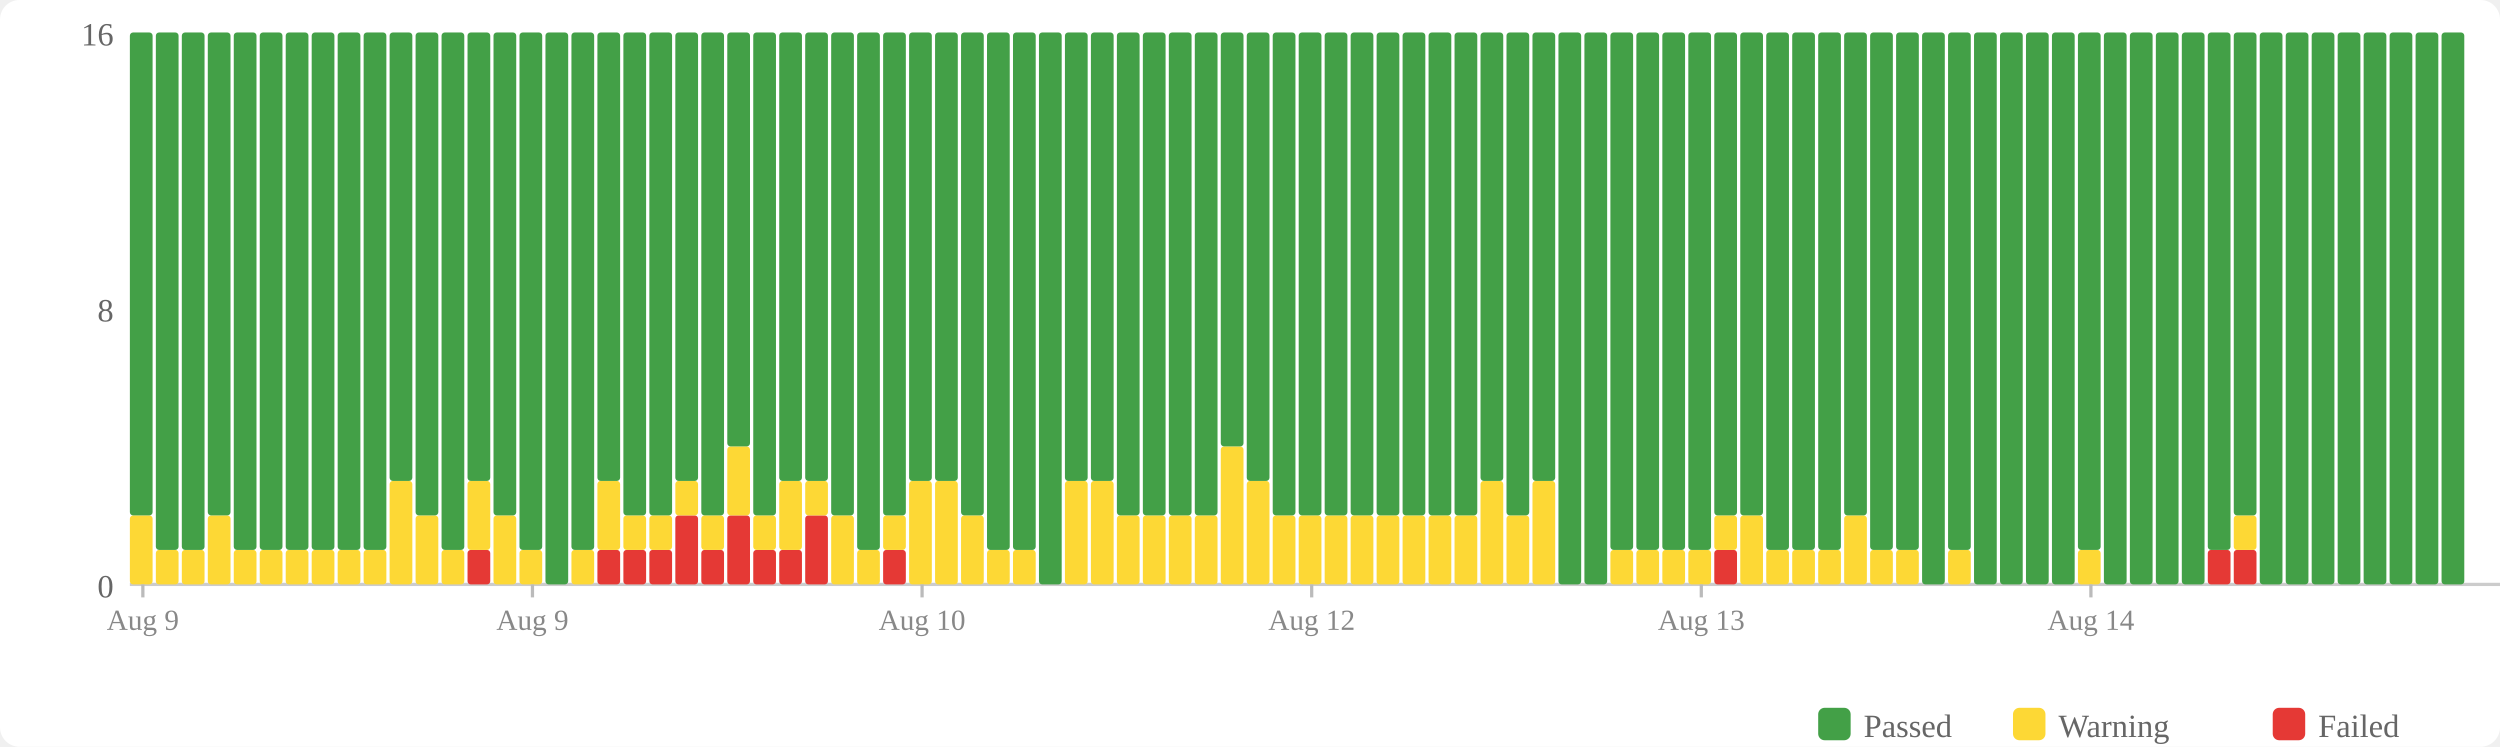
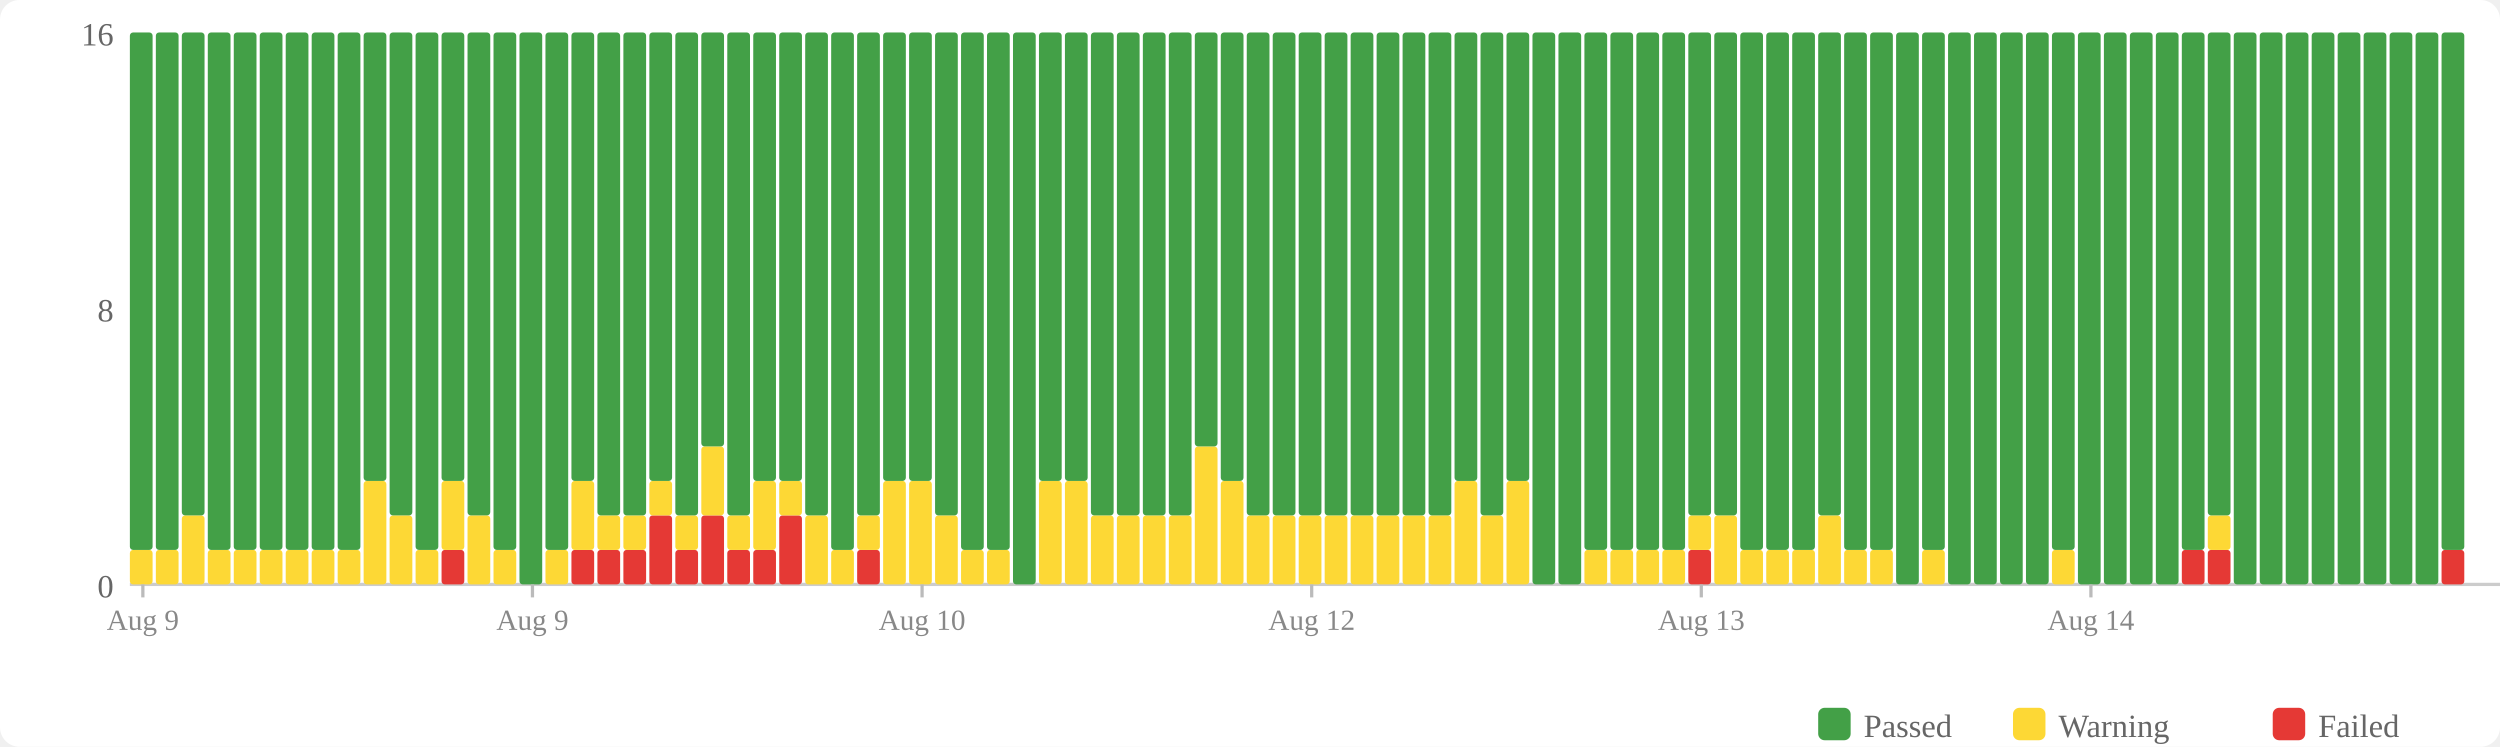
<svg xmlns="http://www.w3.org/2000/svg" width="770" height="230" viewBox="0 0 770 230">
  <rect width="770" height="230" fill="#fff" rx="6" />
  <rect x="560" y="218" width="10" height="10" fill="#43a047" rx="2" />
  <text x="574" y="227" font-size="10" fill="#666">Passed</text>
  <rect x="620" y="218" width="10" height="10" fill="#fdd835" rx="2" />
  <text x="634" y="227" font-size="10" fill="#666">Warning</text>
  <rect x="700" y="218" width="10" height="10" fill="#e53935" rx="2" />
  <text x="714" y="227" font-size="10" fill="#666">Failed</text>
  <text x="35" y="184" text-anchor="end" font-size="10" fill="#666">0</text>
  <text x="35" y="99" text-anchor="end" font-size="10" fill="#666">8</text>
  <text x="35" y="14" text-anchor="end" font-size="10" fill="#666">16</text>
  <line x1="40" y1="180" x2="770" y2="180" stroke="#ccc" stroke-width="1" />
-   <rect x="40" y="158.75" width="7" height="21.25" fill="#fdd835" rx="1" />
-   <rect x="40" y="10" width="7" height="148.75" fill="#43a047" rx="1" />
+   <rect x="40" y="169.375" width="7" height="10.625" fill="#fdd835" rx="1" />
+   <rect x="40" y="10" width="7" height="159.375" fill="#43a047" rx="1" />
  <rect x="48" y="169.375" width="7" height="10.625" fill="#fdd835" rx="1" />
  <rect x="48" y="10" width="7" height="159.375" fill="#43a047" rx="1" />
-   <rect x="56" y="169.375" width="7" height="10.625" fill="#fdd835" rx="1" />
-   <rect x="56" y="10" width="7" height="159.375" fill="#43a047" rx="1" />
-   <rect x="64" y="158.75" width="7" height="21.25" fill="#fdd835" rx="1" />
-   <rect x="64" y="10" width="7" height="148.75" fill="#43a047" rx="1" />
+   <rect x="56" y="158.75" width="7" height="21.25" fill="#fdd835" rx="1" />
+   <rect x="56" y="10" width="7" height="148.75" fill="#43a047" rx="1" />
+   <rect x="64" y="169.375" width="7" height="10.625" fill="#fdd835" rx="1" />
+   <rect x="64" y="10" width="7" height="159.375" fill="#43a047" rx="1" />
  <rect x="72" y="169.375" width="7" height="10.625" fill="#fdd835" rx="1" />
  <rect x="72" y="10" width="7" height="159.375" fill="#43a047" rx="1" />
  <rect x="80" y="169.375" width="7" height="10.625" fill="#fdd835" rx="1" />
  <rect x="80" y="10" width="7" height="159.375" fill="#43a047" rx="1" />
  <rect x="88" y="169.375" width="7" height="10.625" fill="#fdd835" rx="1" />
  <rect x="88" y="10" width="7" height="159.375" fill="#43a047" rx="1" />
  <rect x="96" y="169.375" width="7" height="10.625" fill="#fdd835" rx="1" />
  <rect x="96" y="10" width="7" height="159.375" fill="#43a047" rx="1" />
  <rect x="104" y="169.375" width="7" height="10.625" fill="#fdd835" rx="1" />
  <rect x="104" y="10" width="7" height="159.375" fill="#43a047" rx="1" />
-   <rect x="112" y="169.375" width="7" height="10.625" fill="#fdd835" rx="1" />
-   <rect x="112" y="10" width="7" height="159.375" fill="#43a047" rx="1" />
-   <rect x="120" y="148.125" width="7" height="31.875" fill="#fdd835" rx="1" />
-   <rect x="120" y="10" width="7" height="138.125" fill="#43a047" rx="1" />
-   <rect x="128" y="158.75" width="7" height="21.25" fill="#fdd835" rx="1" />
-   <rect x="128" y="10" width="7" height="148.75" fill="#43a047" rx="1" />
-   <rect x="136" y="169.375" width="7" height="10.625" fill="#fdd835" rx="1" />
-   <rect x="136" y="10" width="7" height="159.375" fill="#43a047" rx="1" />
-   <rect x="144" y="169.375" width="7" height="10.625" fill="#e53935" rx="1" />
-   <rect x="144" y="148.125" width="7" height="21.25" fill="#fdd835" rx="1" />
-   <rect x="144" y="10" width="7" height="138.125" fill="#43a047" rx="1" />
-   <rect x="152" y="158.75" width="7" height="21.25" fill="#fdd835" rx="1" />
-   <rect x="152" y="10" width="7" height="148.75" fill="#43a047" rx="1" />
-   <rect x="160" y="169.375" width="7" height="10.625" fill="#fdd835" rx="1" />
-   <rect x="160" y="10" width="7" height="159.375" fill="#43a047" rx="1" />
-   <rect x="168" y="10" width="7" height="170" fill="#43a047" rx="1" />
-   <rect x="176" y="169.375" width="7" height="10.625" fill="#fdd835" rx="1" />
-   <rect x="176" y="10" width="7" height="159.375" fill="#43a047" rx="1" />
+   <rect x="112" y="148.125" width="7" height="31.875" fill="#fdd835" rx="1" />
+   <rect x="112" y="10" width="7" height="138.125" fill="#43a047" rx="1" />
+   <rect x="120" y="158.75" width="7" height="21.25" fill="#fdd835" rx="1" />
+   <rect x="120" y="10" width="7" height="148.75" fill="#43a047" rx="1" />
+   <rect x="128" y="169.375" width="7" height="10.625" fill="#fdd835" rx="1" />
+   <rect x="128" y="10" width="7" height="159.375" fill="#43a047" rx="1" />
+   <rect x="136" y="169.375" width="7" height="10.625" fill="#e53935" rx="1" />
+   <rect x="136" y="148.125" width="7" height="21.25" fill="#fdd835" rx="1" />
+   <rect x="136" y="10" width="7" height="138.125" fill="#43a047" rx="1" />
+   <rect x="144" y="158.75" width="7" height="21.25" fill="#fdd835" rx="1" />
+   <rect x="144" y="10" width="7" height="148.75" fill="#43a047" rx="1" />
+   <rect x="152" y="169.375" width="7" height="10.625" fill="#fdd835" rx="1" />
+   <rect x="152" y="10" width="7" height="159.375" fill="#43a047" rx="1" />
+   <rect x="160" y="10" width="7" height="170" fill="#43a047" rx="1" />
+   <rect x="168" y="169.375" width="7" height="10.625" fill="#fdd835" rx="1" />
+   <rect x="168" y="10" width="7" height="159.375" fill="#43a047" rx="1" />
+   <rect x="176" y="169.375" width="7" height="10.625" fill="#e53935" rx="1" />
+   <rect x="176" y="148.125" width="7" height="21.25" fill="#fdd835" rx="1" />
+   <rect x="176" y="10" width="7" height="138.125" fill="#43a047" rx="1" />
  <rect x="184" y="169.375" width="7" height="10.625" fill="#e53935" rx="1" />
-   <rect x="184" y="148.125" width="7" height="21.25" fill="#fdd835" rx="1" />
-   <rect x="184" y="10" width="7" height="138.125" fill="#43a047" rx="1" />
+   <rect x="184" y="158.75" width="7" height="10.625" fill="#fdd835" rx="1" />
+   <rect x="184" y="10" width="7" height="148.75" fill="#43a047" rx="1" />
  <rect x="192" y="169.375" width="7" height="10.625" fill="#e53935" rx="1" />
  <rect x="192" y="158.75" width="7" height="10.625" fill="#fdd835" rx="1" />
  <rect x="192" y="10" width="7" height="148.75" fill="#43a047" rx="1" />
-   <rect x="200" y="169.375" width="7" height="10.625" fill="#e53935" rx="1" />
-   <rect x="200" y="158.75" width="7" height="10.625" fill="#fdd835" rx="1" />
-   <rect x="200" y="10" width="7" height="148.75" fill="#43a047" rx="1" />
-   <rect x="208" y="158.75" width="7" height="21.25" fill="#e53935" rx="1" />
-   <rect x="208" y="148.125" width="7" height="10.625" fill="#fdd835" rx="1" />
-   <rect x="208" y="10" width="7" height="138.125" fill="#43a047" rx="1" />
-   <rect x="216" y="169.375" width="7" height="10.625" fill="#e53935" rx="1" />
-   <rect x="216" y="158.75" width="7" height="10.625" fill="#fdd835" rx="1" />
-   <rect x="216" y="10" width="7" height="148.75" fill="#43a047" rx="1" />
-   <rect x="224" y="158.75" width="7" height="21.25" fill="#e53935" rx="1" />
-   <rect x="224" y="137.5" width="7" height="21.25" fill="#fdd835" rx="1" />
-   <rect x="224" y="10" width="7" height="127.5" fill="#43a047" rx="1" />
+   <rect x="200" y="158.75" width="7" height="21.25" fill="#e53935" rx="1" />
+   <rect x="200" y="148.125" width="7" height="10.625" fill="#fdd835" rx="1" />
+   <rect x="200" y="10" width="7" height="138.125" fill="#43a047" rx="1" />
+   <rect x="208" y="169.375" width="7" height="10.625" fill="#e53935" rx="1" />
+   <rect x="208" y="158.75" width="7" height="10.625" fill="#fdd835" rx="1" />
+   <rect x="208" y="10" width="7" height="148.75" fill="#43a047" rx="1" />
+   <rect x="216" y="158.75" width="7" height="21.25" fill="#e53935" rx="1" />
+   <rect x="216" y="137.5" width="7" height="21.25" fill="#fdd835" rx="1" />
+   <rect x="216" y="10" width="7" height="127.5" fill="#43a047" rx="1" />
+   <rect x="224" y="169.375" width="7" height="10.625" fill="#e53935" rx="1" />
+   <rect x="224" y="158.75" width="7" height="10.625" fill="#fdd835" rx="1" />
+   <rect x="224" y="10" width="7" height="148.75" fill="#43a047" rx="1" />
  <rect x="232" y="169.375" width="7" height="10.625" fill="#e53935" rx="1" />
-   <rect x="232" y="158.75" width="7" height="10.625" fill="#fdd835" rx="1" />
-   <rect x="232" y="10" width="7" height="148.75" fill="#43a047" rx="1" />
-   <rect x="240" y="169.375" width="7" height="10.625" fill="#e53935" rx="1" />
-   <rect x="240" y="148.125" width="7" height="21.25" fill="#fdd835" rx="1" />
+   <rect x="232" y="148.125" width="7" height="21.25" fill="#fdd835" rx="1" />
+   <rect x="232" y="10" width="7" height="138.125" fill="#43a047" rx="1" />
+   <rect x="240" y="158.75" width="7" height="21.25" fill="#e53935" rx="1" />
+   <rect x="240" y="148.125" width="7" height="10.625" fill="#fdd835" rx="1" />
  <rect x="240" y="10" width="7" height="138.125" fill="#43a047" rx="1" />
-   <rect x="248" y="158.75" width="7" height="21.25" fill="#e53935" rx="1" />
-   <rect x="248" y="148.125" width="7" height="10.625" fill="#fdd835" rx="1" />
-   <rect x="248" y="10" width="7" height="138.125" fill="#43a047" rx="1" />
-   <rect x="256" y="158.75" width="7" height="21.25" fill="#fdd835" rx="1" />
-   <rect x="256" y="10" width="7" height="148.75" fill="#43a047" rx="1" />
-   <rect x="264" y="169.375" width="7" height="10.625" fill="#fdd835" rx="1" />
-   <rect x="264" y="10" width="7" height="159.375" fill="#43a047" rx="1" />
-   <rect x="272" y="169.375" width="7" height="10.625" fill="#e53935" rx="1" />
-   <rect x="272" y="158.75" width="7" height="10.625" fill="#fdd835" rx="1" />
-   <rect x="272" y="10" width="7" height="148.75" fill="#43a047" rx="1" />
+   <rect x="248" y="158.75" width="7" height="21.25" fill="#fdd835" rx="1" />
+   <rect x="248" y="10" width="7" height="148.75" fill="#43a047" rx="1" />
+   <rect x="256" y="169.375" width="7" height="10.625" fill="#fdd835" rx="1" />
+   <rect x="256" y="10" width="7" height="159.375" fill="#43a047" rx="1" />
+   <rect x="264" y="169.375" width="7" height="10.625" fill="#e53935" rx="1" />
+   <rect x="264" y="158.75" width="7" height="10.625" fill="#fdd835" rx="1" />
+   <rect x="264" y="10" width="7" height="148.75" fill="#43a047" rx="1" />
+   <rect x="272" y="148.125" width="7" height="31.875" fill="#fdd835" rx="1" />
+   <rect x="272" y="10" width="7" height="138.125" fill="#43a047" rx="1" />
  <rect x="280" y="148.125" width="7" height="31.875" fill="#fdd835" rx="1" />
  <rect x="280" y="10" width="7" height="138.125" fill="#43a047" rx="1" />
-   <rect x="288" y="148.125" width="7" height="31.875" fill="#fdd835" rx="1" />
-   <rect x="288" y="10" width="7" height="138.125" fill="#43a047" rx="1" />
-   <rect x="296" y="158.75" width="7" height="21.25" fill="#fdd835" rx="1" />
-   <rect x="296" y="10" width="7" height="148.75" fill="#43a047" rx="1" />
+   <rect x="288" y="158.75" width="7" height="21.25" fill="#fdd835" rx="1" />
+   <rect x="288" y="10" width="7" height="148.75" fill="#43a047" rx="1" />
+   <rect x="296" y="169.375" width="7" height="10.625" fill="#fdd835" rx="1" />
+   <rect x="296" y="10" width="7" height="159.375" fill="#43a047" rx="1" />
  <rect x="304" y="169.375" width="7" height="10.625" fill="#fdd835" rx="1" />
  <rect x="304" y="10" width="7" height="159.375" fill="#43a047" rx="1" />
-   <rect x="312" y="169.375" width="7" height="10.625" fill="#fdd835" rx="1" />
-   <rect x="312" y="10" width="7" height="159.375" fill="#43a047" rx="1" />
-   <rect x="320" y="10" width="7" height="170" fill="#43a047" rx="1" />
+   <rect x="312" y="10" width="7" height="170" fill="#43a047" rx="1" />
+   <rect x="320" y="148.125" width="7" height="31.875" fill="#fdd835" rx="1" />
+   <rect x="320" y="10" width="7" height="138.125" fill="#43a047" rx="1" />
  <rect x="328" y="148.125" width="7" height="31.875" fill="#fdd835" rx="1" />
  <rect x="328" y="10" width="7" height="138.125" fill="#43a047" rx="1" />
-   <rect x="336" y="148.125" width="7" height="31.875" fill="#fdd835" rx="1" />
-   <rect x="336" y="10" width="7" height="138.125" fill="#43a047" rx="1" />
+   <rect x="336" y="158.75" width="7" height="21.25" fill="#fdd835" rx="1" />
+   <rect x="336" y="10" width="7" height="148.75" fill="#43a047" rx="1" />
  <rect x="344" y="158.75" width="7" height="21.25" fill="#fdd835" rx="1" />
  <rect x="344" y="10" width="7" height="148.75" fill="#43a047" rx="1" />
  <rect x="352" y="158.75" width="7" height="21.25" fill="#fdd835" rx="1" />
  <rect x="352" y="10" width="7" height="148.75" fill="#43a047" rx="1" />
  <rect x="360" y="158.75" width="7" height="21.25" fill="#fdd835" rx="1" />
  <rect x="360" y="10" width="7" height="148.75" fill="#43a047" rx="1" />
-   <rect x="368" y="158.75" width="7" height="21.25" fill="#fdd835" rx="1" />
-   <rect x="368" y="10" width="7" height="148.75" fill="#43a047" rx="1" />
-   <rect x="376" y="137.5" width="7" height="42.5" fill="#fdd835" rx="1" />
-   <rect x="376" y="10" width="7" height="127.5" fill="#43a047" rx="1" />
-   <rect x="384" y="148.125" width="7" height="31.875" fill="#fdd835" rx="1" />
-   <rect x="384" y="10" width="7" height="138.125" fill="#43a047" rx="1" />
+   <rect x="368" y="137.5" width="7" height="42.5" fill="#fdd835" rx="1" />
+   <rect x="368" y="10" width="7" height="127.5" fill="#43a047" rx="1" />
+   <rect x="376" y="148.125" width="7" height="31.875" fill="#fdd835" rx="1" />
+   <rect x="376" y="10" width="7" height="138.125" fill="#43a047" rx="1" />
+   <rect x="384" y="158.75" width="7" height="21.25" fill="#fdd835" rx="1" />
+   <rect x="384" y="10" width="7" height="148.75" fill="#43a047" rx="1" />
  <rect x="392" y="158.75" width="7" height="21.25" fill="#fdd835" rx="1" />
  <rect x="392" y="10" width="7" height="148.75" fill="#43a047" rx="1" />
  <rect x="400" y="158.75" width="7" height="21.25" fill="#fdd835" rx="1" />
  <rect x="400" y="10" width="7" height="148.75" fill="#43a047" rx="1" />
  <rect x="408" y="158.75" width="7" height="21.25" fill="#fdd835" rx="1" />
  <rect x="408" y="10" width="7" height="148.75" fill="#43a047" rx="1" />
  <rect x="416" y="158.75" width="7" height="21.25" fill="#fdd835" rx="1" />
  <rect x="416" y="10" width="7" height="148.75" fill="#43a047" rx="1" />
  <rect x="424" y="158.75" width="7" height="21.25" fill="#fdd835" rx="1" />
  <rect x="424" y="10" width="7" height="148.75" fill="#43a047" rx="1" />
  <rect x="432" y="158.75" width="7" height="21.25" fill="#fdd835" rx="1" />
  <rect x="432" y="10" width="7" height="148.75" fill="#43a047" rx="1" />
  <rect x="440" y="158.75" width="7" height="21.25" fill="#fdd835" rx="1" />
  <rect x="440" y="10" width="7" height="148.75" fill="#43a047" rx="1" />
-   <rect x="448" y="158.75" width="7" height="21.25" fill="#fdd835" rx="1" />
-   <rect x="448" y="10" width="7" height="148.75" fill="#43a047" rx="1" />
-   <rect x="456" y="148.125" width="7" height="31.875" fill="#fdd835" rx="1" />
-   <rect x="456" y="10" width="7" height="138.125" fill="#43a047" rx="1" />
-   <rect x="464" y="158.75" width="7" height="21.25" fill="#fdd835" rx="1" />
-   <rect x="464" y="10" width="7" height="148.75" fill="#43a047" rx="1" />
-   <rect x="472" y="148.125" width="7" height="31.875" fill="#fdd835" rx="1" />
-   <rect x="472" y="10" width="7" height="138.125" fill="#43a047" rx="1" />
+   <rect x="448" y="148.125" width="7" height="31.875" fill="#fdd835" rx="1" />
+   <rect x="448" y="10" width="7" height="138.125" fill="#43a047" rx="1" />
+   <rect x="456" y="158.75" width="7" height="21.25" fill="#fdd835" rx="1" />
+   <rect x="456" y="10" width="7" height="148.75" fill="#43a047" rx="1" />
+   <rect x="464" y="148.125" width="7" height="31.875" fill="#fdd835" rx="1" />
+   <rect x="464" y="10" width="7" height="138.125" fill="#43a047" rx="1" />
+   <rect x="472" y="10" width="7" height="170" fill="#43a047" rx="1" />
  <rect x="480" y="10" width="7" height="170" fill="#43a047" rx="1" />
-   <rect x="488" y="10" width="7" height="170" fill="#43a047" rx="1" />
+   <rect x="488" y="169.375" width="7" height="10.625" fill="#fdd835" rx="1" />
+   <rect x="488" y="10" width="7" height="159.375" fill="#43a047" rx="1" />
  <rect x="496" y="169.375" width="7" height="10.625" fill="#fdd835" rx="1" />
  <rect x="496" y="10" width="7" height="159.375" fill="#43a047" rx="1" />
  <rect x="504" y="169.375" width="7" height="10.625" fill="#fdd835" rx="1" />
  <rect x="504" y="10" width="7" height="159.375" fill="#43a047" rx="1" />
  <rect x="512" y="169.375" width="7" height="10.625" fill="#fdd835" rx="1" />
  <rect x="512" y="10" width="7" height="159.375" fill="#43a047" rx="1" />
-   <rect x="520" y="169.375" width="7" height="10.625" fill="#fdd835" rx="1" />
-   <rect x="520" y="10" width="7" height="159.375" fill="#43a047" rx="1" />
-   <rect x="528" y="169.375" width="7" height="10.625" fill="#e53935" rx="1" />
-   <rect x="528" y="158.75" width="7" height="10.625" fill="#fdd835" rx="1" />
+   <rect x="520" y="169.375" width="7" height="10.625" fill="#e53935" rx="1" />
+   <rect x="520" y="158.75" width="7" height="10.625" fill="#fdd835" rx="1" />
+   <rect x="520" y="10" width="7" height="148.75" fill="#43a047" rx="1" />
+   <rect x="528" y="158.75" width="7" height="21.25" fill="#fdd835" rx="1" />
  <rect x="528" y="10" width="7" height="148.75" fill="#43a047" rx="1" />
-   <rect x="536" y="158.75" width="7" height="21.25" fill="#fdd835" rx="1" />
-   <rect x="536" y="10" width="7" height="148.75" fill="#43a047" rx="1" />
+   <rect x="536" y="169.375" width="7" height="10.625" fill="#fdd835" rx="1" />
+   <rect x="536" y="10" width="7" height="159.375" fill="#43a047" rx="1" />
  <rect x="544" y="169.375" width="7" height="10.625" fill="#fdd835" rx="1" />
  <rect x="544" y="10" width="7" height="159.375" fill="#43a047" rx="1" />
  <rect x="552" y="169.375" width="7" height="10.625" fill="#fdd835" rx="1" />
  <rect x="552" y="10" width="7" height="159.375" fill="#43a047" rx="1" />
-   <rect x="560" y="169.375" width="7" height="10.625" fill="#fdd835" rx="1" />
-   <rect x="560" y="10" width="7" height="159.375" fill="#43a047" rx="1" />
-   <rect x="568" y="158.75" width="7" height="21.25" fill="#fdd835" rx="1" />
-   <rect x="568" y="10" width="7" height="148.75" fill="#43a047" rx="1" />
+   <rect x="560" y="158.75" width="7" height="21.25" fill="#fdd835" rx="1" />
+   <rect x="560" y="10" width="7" height="148.75" fill="#43a047" rx="1" />
+   <rect x="568" y="169.375" width="7" height="10.625" fill="#fdd835" rx="1" />
+   <rect x="568" y="10" width="7" height="159.375" fill="#43a047" rx="1" />
  <rect x="576" y="169.375" width="7" height="10.625" fill="#fdd835" rx="1" />
  <rect x="576" y="10" width="7" height="159.375" fill="#43a047" rx="1" />
-   <rect x="584" y="169.375" width="7" height="10.625" fill="#fdd835" rx="1" />
-   <rect x="584" y="10" width="7" height="159.375" fill="#43a047" rx="1" />
-   <rect x="592" y="10" width="7" height="170" fill="#43a047" rx="1" />
-   <rect x="600" y="169.375" width="7" height="10.625" fill="#fdd835" rx="1" />
-   <rect x="600" y="10" width="7" height="159.375" fill="#43a047" rx="1" />
+   <rect x="584" y="10" width="7" height="170" fill="#43a047" rx="1" />
+   <rect x="592" y="169.375" width="7" height="10.625" fill="#fdd835" rx="1" />
+   <rect x="592" y="10" width="7" height="159.375" fill="#43a047" rx="1" />
+   <rect x="600" y="10" width="7" height="170" fill="#43a047" rx="1" />
  <rect x="608" y="10" width="7" height="170" fill="#43a047" rx="1" />
  <rect x="616" y="10" width="7" height="170" fill="#43a047" rx="1" />
  <rect x="624" y="10" width="7" height="170" fill="#43a047" rx="1" />
-   <rect x="632" y="10" width="7" height="170" fill="#43a047" rx="1" />
-   <rect x="640" y="169.375" width="7" height="10.625" fill="#fdd835" rx="1" />
-   <rect x="640" y="10" width="7" height="159.375" fill="#43a047" rx="1" />
+   <rect x="632" y="169.375" width="7" height="10.625" fill="#fdd835" rx="1" />
+   <rect x="632" y="10" width="7" height="159.375" fill="#43a047" rx="1" />
+   <rect x="640" y="10" width="7" height="170" fill="#43a047" rx="1" />
  <rect x="648" y="10" width="7" height="170" fill="#43a047" rx="1" />
  <rect x="656" y="10" width="7" height="170" fill="#43a047" rx="1" />
  <rect x="664" y="10" width="7" height="170" fill="#43a047" rx="1" />
-   <rect x="672" y="10" width="7" height="170" fill="#43a047" rx="1" />
+   <rect x="672" y="169.375" width="7" height="10.625" fill="#e53935" rx="1" />
+   <rect x="672" y="10" width="7" height="159.375" fill="#43a047" rx="1" />
  <rect x="680" y="169.375" width="7" height="10.625" fill="#e53935" rx="1" />
-   <rect x="680" y="10" width="7" height="159.375" fill="#43a047" rx="1" />
-   <rect x="688" y="169.375" width="7" height="10.625" fill="#e53935" rx="1" />
-   <rect x="688" y="158.75" width="7" height="10.625" fill="#fdd835" rx="1" />
-   <rect x="688" y="10" width="7" height="148.75" fill="#43a047" rx="1" />
+   <rect x="680" y="158.75" width="7" height="10.625" fill="#fdd835" rx="1" />
+   <rect x="680" y="10" width="7" height="148.75" fill="#43a047" rx="1" />
+   <rect x="688" y="10" width="7" height="170" fill="#43a047" rx="1" />
  <rect x="696" y="10" width="7" height="170" fill="#43a047" rx="1" />
  <rect x="704" y="10" width="7" height="170" fill="#43a047" rx="1" />
  <rect x="712" y="10" width="7" height="170" fill="#43a047" rx="1" />
  <rect x="720" y="10" width="7" height="170" fill="#43a047" rx="1" />
  <rect x="728" y="10" width="7" height="170" fill="#43a047" rx="1" />
  <rect x="736" y="10" width="7" height="170" fill="#43a047" rx="1" />
  <rect x="744" y="10" width="7" height="170" fill="#43a047" rx="1" />
-   <rect x="752" y="10" width="7" height="170" fill="#43a047" rx="1" />
+   <rect x="752" y="169.375" width="7" height="10.625" fill="#e53935" rx="1" />
+   <rect x="752" y="10" width="7" height="159.375" fill="#43a047" rx="1" />
  <line x1="44.0" y1="180" x2="44.0" y2="184" stroke="#bbb" stroke-width="1" />
  <text x="44.0" y="194" text-anchor="middle" font-size="9" fill="#888">Aug 9</text>
  <line x1="164.0" y1="180" x2="164.0" y2="184" stroke="#bbb" stroke-width="1" />
  <text x="164.0" y="194" text-anchor="middle" font-size="9" fill="#888">Aug 9</text>
  <line x1="284.0" y1="180" x2="284.0" y2="184" stroke="#bbb" stroke-width="1" />
  <text x="284.0" y="194" text-anchor="middle" font-size="9" fill="#888">Aug 10</text>
  <line x1="404.0" y1="180" x2="404.0" y2="184" stroke="#bbb" stroke-width="1" />
  <text x="404.0" y="194" text-anchor="middle" font-size="9" fill="#888">Aug 12</text>
  <line x1="524.0" y1="180" x2="524.0" y2="184" stroke="#bbb" stroke-width="1" />
  <text x="524.0" y="194" text-anchor="middle" font-size="9" fill="#888">Aug 13</text>
  <line x1="644.0" y1="180" x2="644.0" y2="184" stroke="#bbb" stroke-width="1" />
  <text x="644.0" y="194" text-anchor="middle" font-size="9" fill="#888">Aug 14</text>
</svg>
